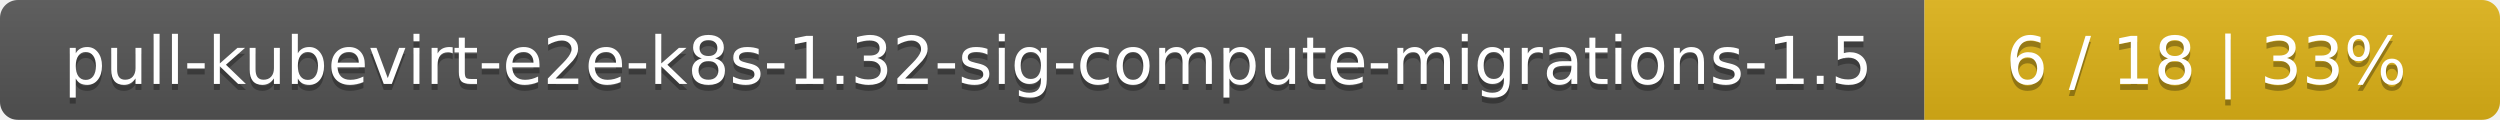
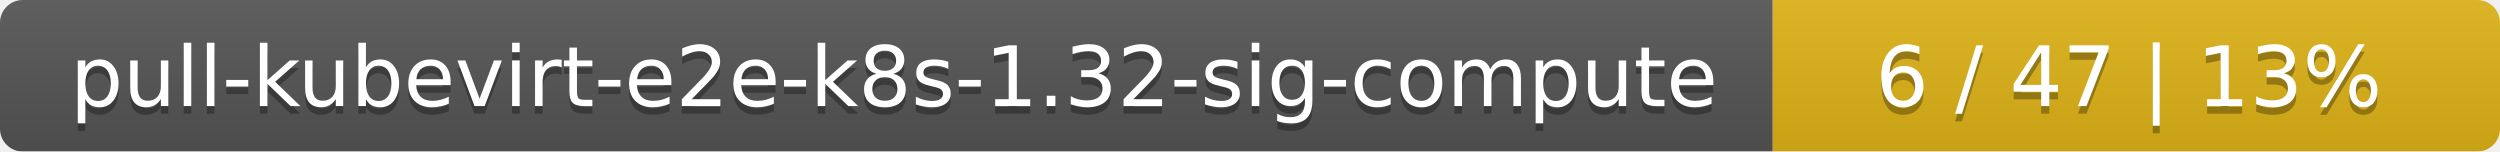
- <svg xmlns="http://www.w3.org/2000/svg" width="417" height="20">
+ <svg xmlns="http://www.w3.org/2000/svg" width="330" height="20">
  <linearGradient id="smooth" x2="0" y2="100%">
    <stop offset="0" stop-color="#bbb" stop-opacity=".1" />
    <stop offset="1" stop-opacity=".1" />
  </linearGradient>
  <mask id="round">
-     <rect width="417" height="20" rx="3" fill="#fff" />
+     <rect width="330" height="20" rx="3" fill="#fff" />
  </mask>
  <g mask="url(#round)">
-     <rect width="321" height="20" fill="#555" />
-     <rect x="321" width="96" height="20" fill="#dfb317" />
-     <rect width="417" height="20" fill="url(#smooth)" />
+     <rect width="234" height="20" fill="#555" />
+     <rect x="234" width="96" height="20" fill="#dfb317" />
+     <rect width="330" height="20" fill="url(#smooth)" />
  </g>
  <g fill="#fff" text-anchor="middle" font-family="DejaVu Sans,Verdana,Geneva,sans-serif" font-size="11">
-     <text x="161.5" y="15" fill="#010101" fill-opacity=".3">pull-kubevirt-e2e-k8s-1.32-sig-compute-migrations-1.5</text>
-     <text x="161.5" y="14">pull-kubevirt-e2e-k8s-1.32-sig-compute-migrations-1.5</text>
-     <text x="368" y="15" fill="#010101" fill-opacity=".3">6 / 18    |    33%</text>
-     <text x="368" y="14">6 / 18    |    33%</text>
+     <text x="118" y="15" fill="#010101" fill-opacity=".3">pull-kubevirt-e2e-k8s-1.32-sig-compute</text>
+     <text x="118" y="14">pull-kubevirt-e2e-k8s-1.32-sig-compute</text>
+     <text x="281" y="15" fill="#010101" fill-opacity=".3">6 / 47    |    13%</text>
+     <text x="281" y="14">6 / 47    |    13%</text>
  </g>
</svg>
